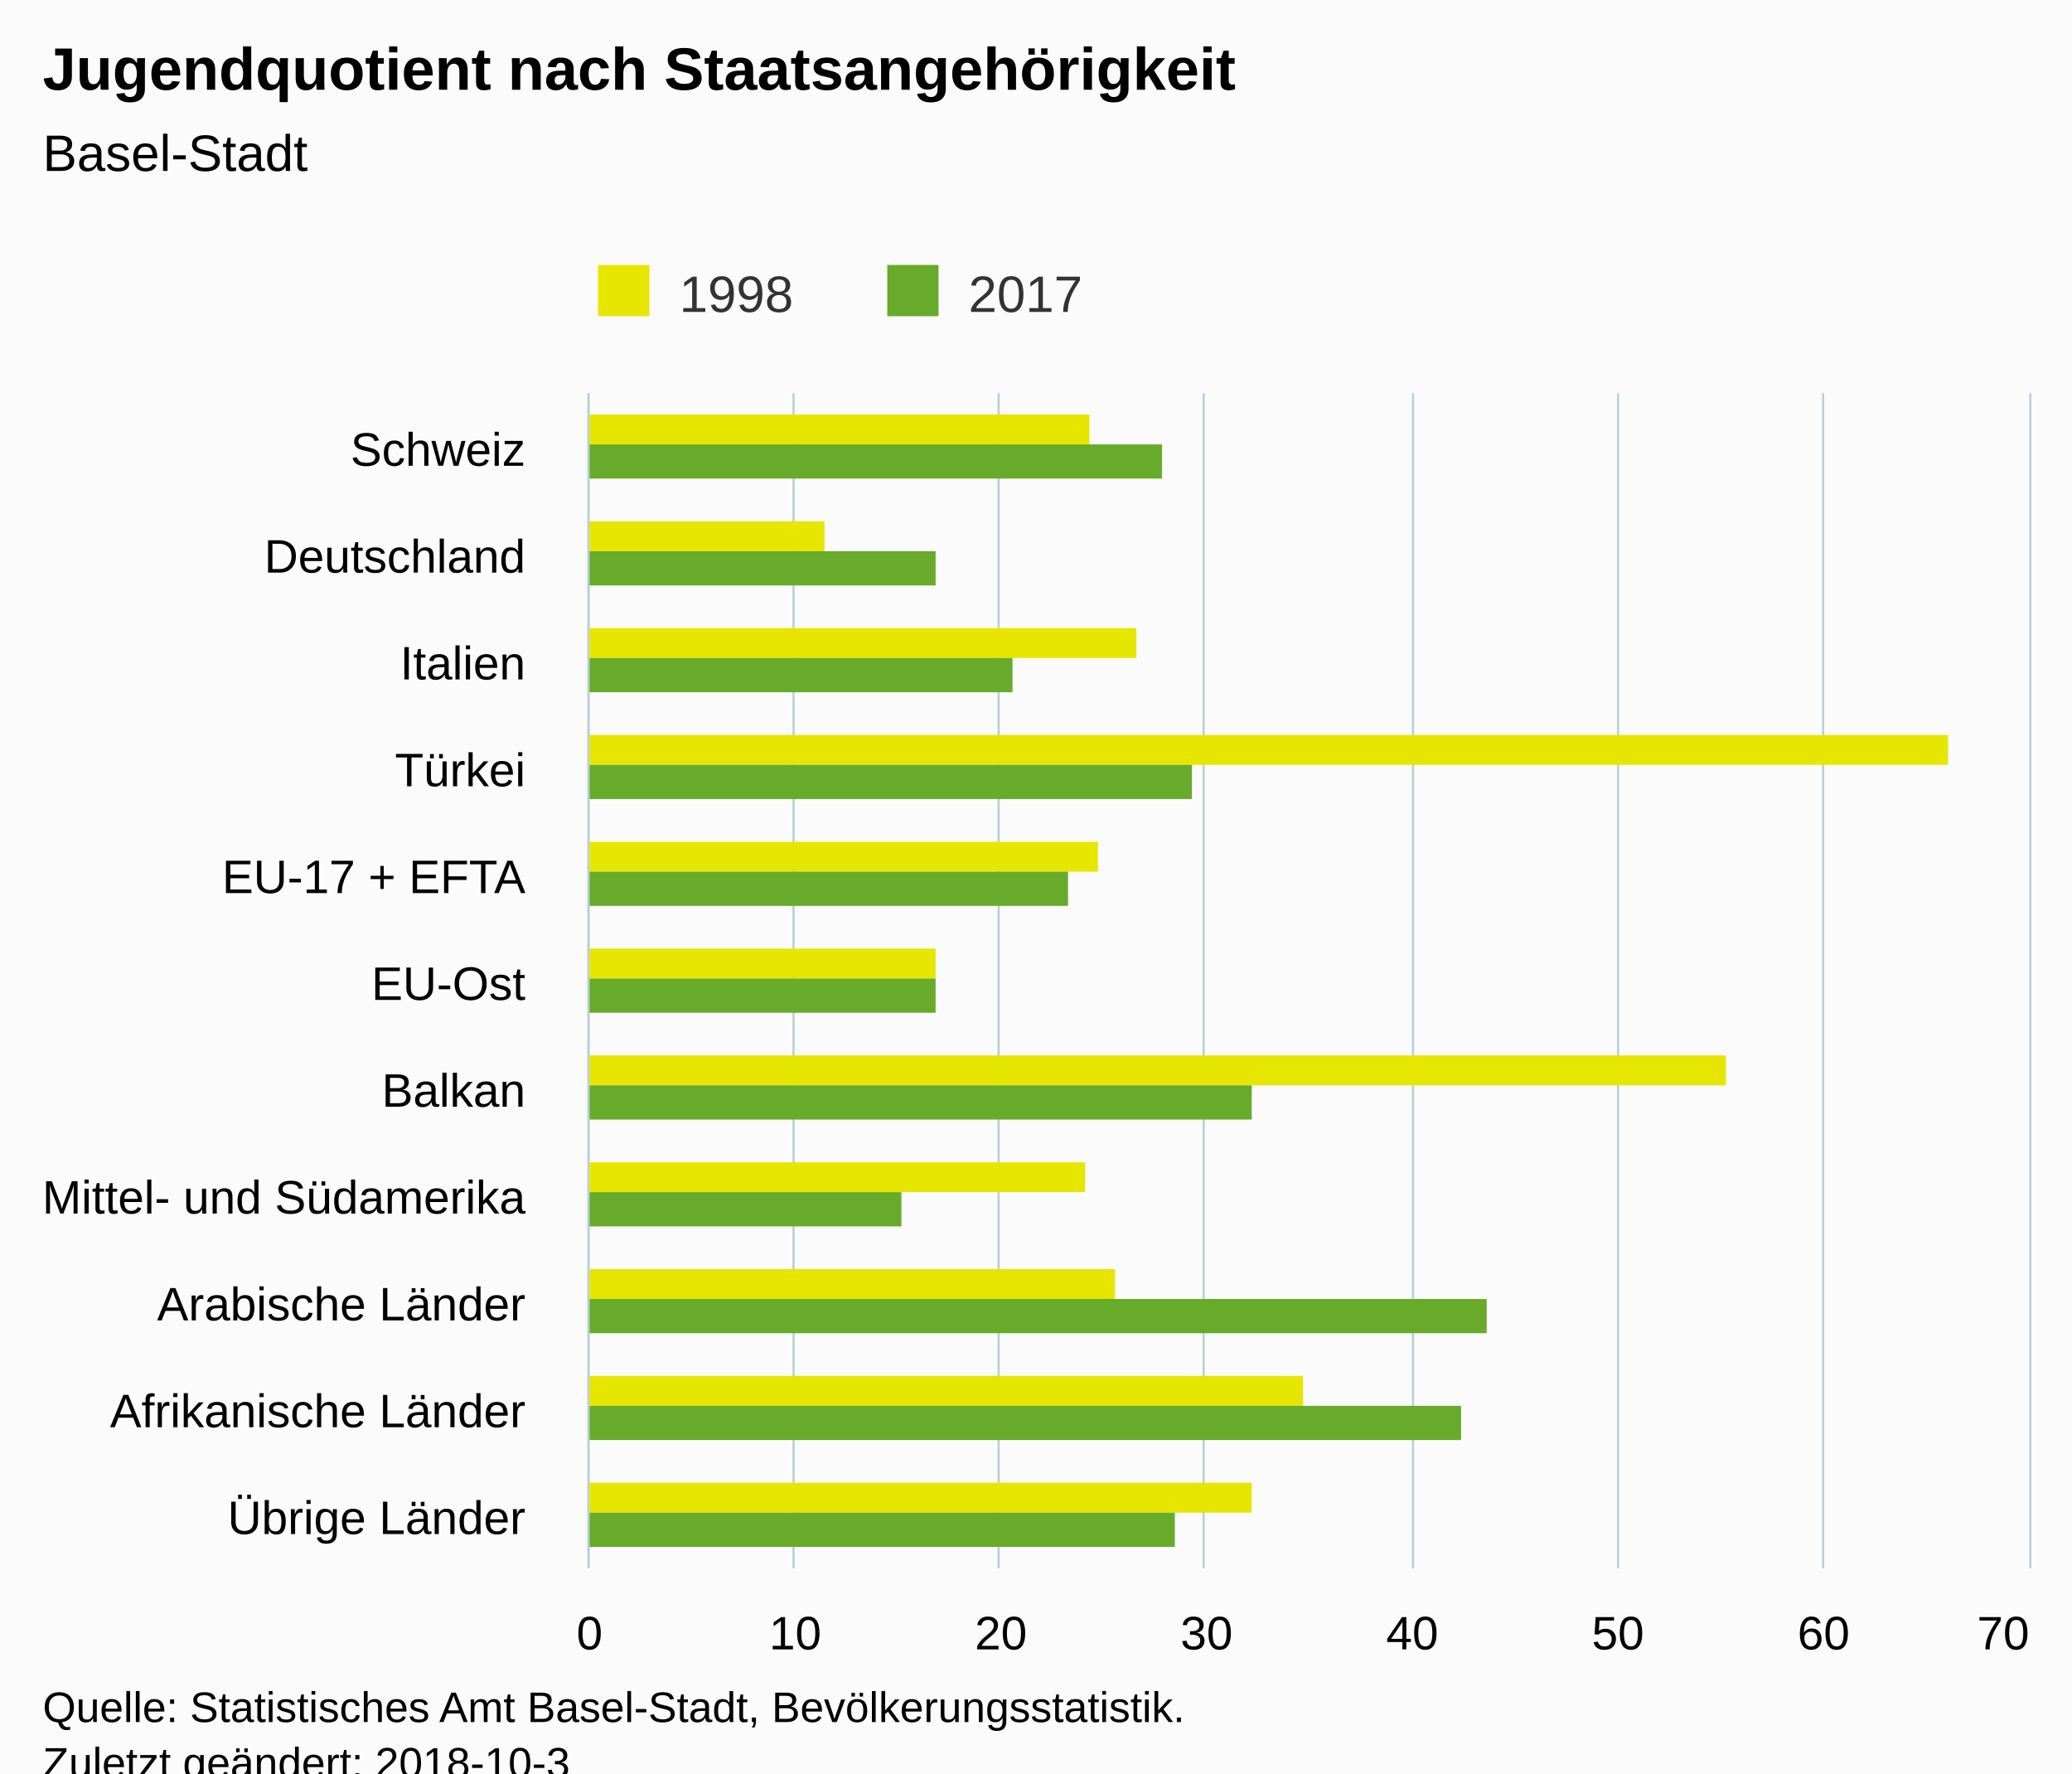
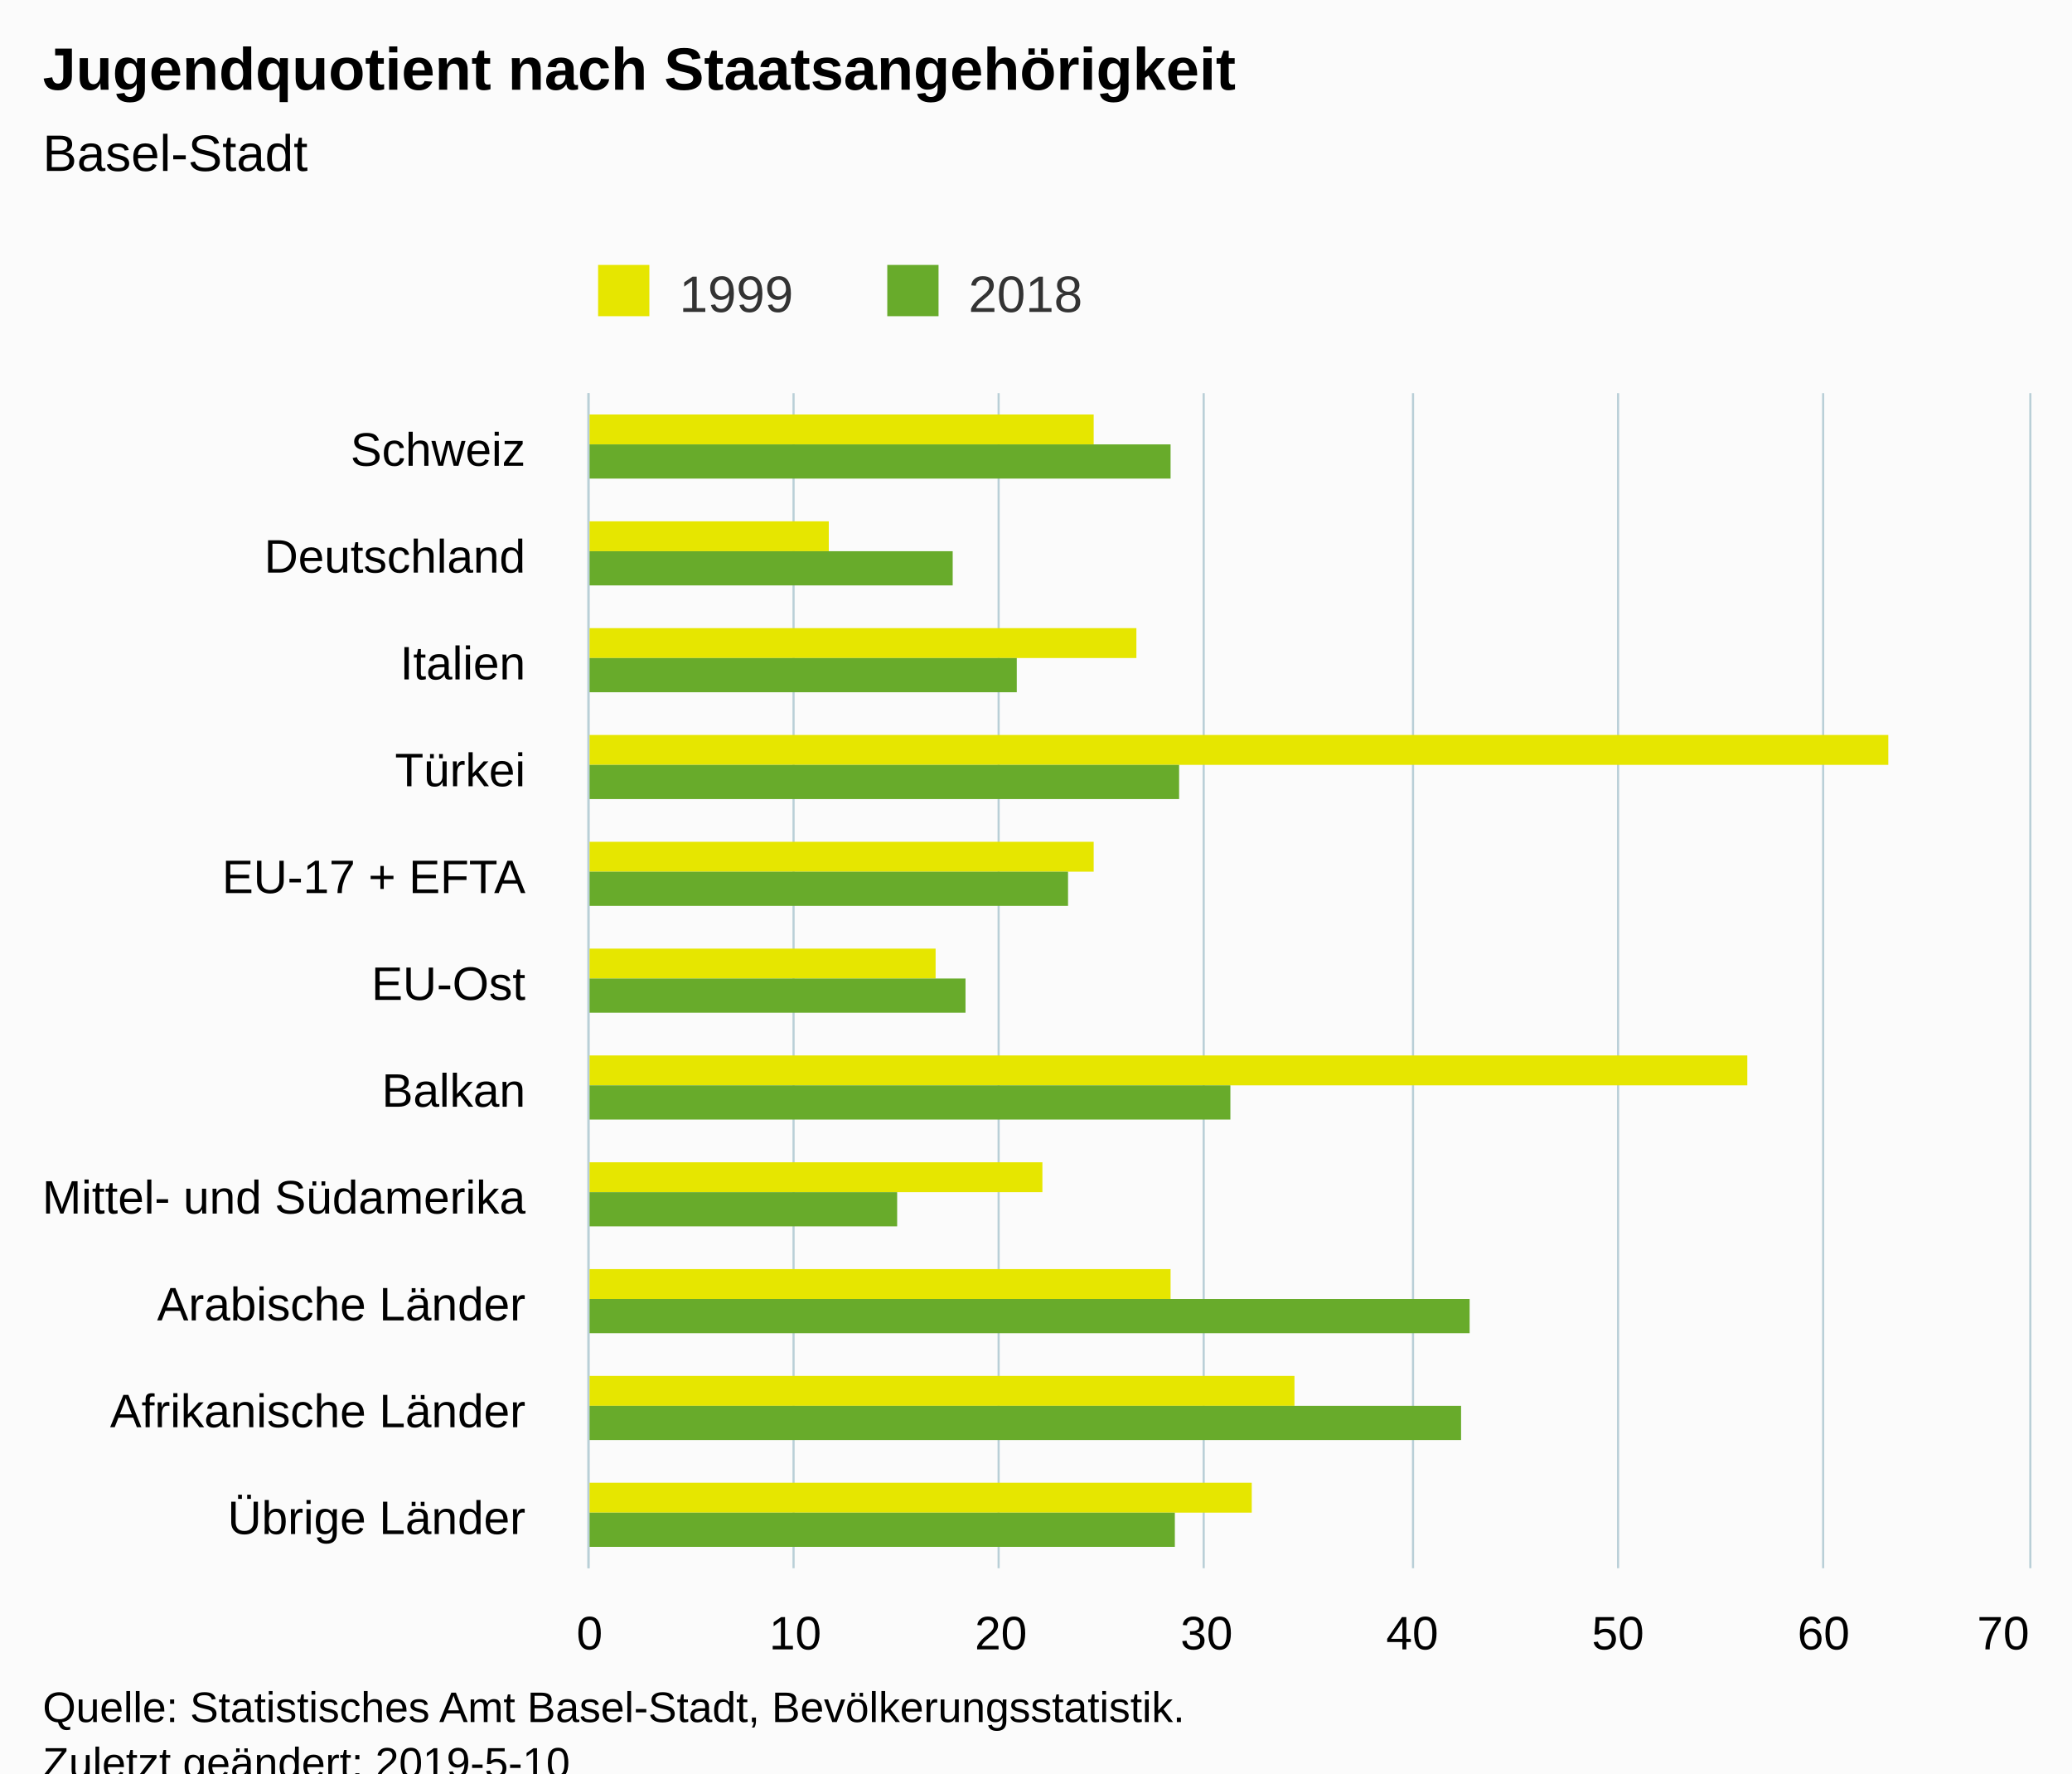
<svg xmlns="http://www.w3.org/2000/svg" version="1.1" class="highcharts-root" style="font-family:Arial;font-size:12px;" viewBox="0 0 485 415">
  <defs>
-     <clipPath id="highcharts-1aif2fw-6">
+     <clipPath id="highcharts-rs0bkwc-6">
      <rect x="0" y="0" width="275" height="337" fill="none" />
    </clipPath>
-     <clipPath id="highcharts-1aif2fw-7">
+     <clipPath id="highcharts-rs0bkwc-7">
      <rect x="0" y="0" width="275" height="337" fill="none" />
    </clipPath>
  </defs>
  <rect fill="#fbfbfb" class="highcharts-background" x="0" y="0" width="485" height="428" rx="0" ry="0" />
  <rect fill="none" class="highcharts-plot-background" x="138" y="92" width="337" height="275" />
  <g class="highcharts-pane-group" data-z-index="0" />
  <g class="highcharts-grid highcharts-xaxis-grid " data-z-index="1">
    <path fill="none" data-z-index="1" class="highcharts-grid-line" d="M 138 117.5 L 475 117.5" opacity="1" />
    <path fill="none" data-z-index="1" class="highcharts-grid-line" d="M 138 142.5 L 475 142.5" opacity="1" />
    <path fill="none" data-z-index="1" class="highcharts-grid-line" d="M 138 167.5 L 475 167.5" opacity="1" />
    <path fill="none" data-z-index="1" class="highcharts-grid-line" d="M 138 192.5 L 475 192.5" opacity="1" />
    <path fill="none" data-z-index="1" class="highcharts-grid-line" d="M 138 217.5 L 475 217.5" opacity="1" />
    <path fill="none" data-z-index="1" class="highcharts-grid-line" d="M 138 242.5 L 475 242.5" opacity="1" />
    <path fill="none" data-z-index="1" class="highcharts-grid-line" d="M 138 267.5 L 475 267.5" opacity="1" />
    <path fill="none" data-z-index="1" class="highcharts-grid-line" d="M 138 292.5 L 475 292.5" opacity="1" />
    <path fill="none" data-z-index="1" class="highcharts-grid-line" d="M 138 317.5 L 475 317.5" opacity="1" />
    <path fill="none" data-z-index="1" class="highcharts-grid-line" d="M 138 342.5 L 475 342.5" opacity="1" />
    <path fill="none" data-z-index="1" class="highcharts-grid-line" d="M 138 367.5 L 475 367.5" opacity="1" />
    <path fill="none" data-z-index="1" class="highcharts-grid-line" d="M 138 92.5 L 475 92.5" opacity="1" />
  </g>
  <g class="highcharts-grid highcharts-yaxis-grid " data-z-index="1">
    <path fill="none" stroke="#B9CFD7" stroke-width="0.5" data-z-index="1" class="highcharts-grid-line" d="M 137.75 92 L 137.75 367" opacity="1" />
    <path fill="none" stroke="#B9CFD7" stroke-width="0.5" data-z-index="1" class="highcharts-grid-line" d="M 185.75 92 L 185.75 367" opacity="1" />
    <path fill="none" stroke="#B9CFD7" stroke-width="0.5" data-z-index="1" class="highcharts-grid-line" d="M 233.75 92 L 233.75 367" opacity="1" />
    <path fill="none" stroke="#B9CFD7" stroke-width="0.5" data-z-index="1" class="highcharts-grid-line" d="M 281.75 92 L 281.75 367" opacity="1" />
    <path fill="none" stroke="#B9CFD7" stroke-width="0.5" data-z-index="1" class="highcharts-grid-line" d="M 330.75 92 L 330.75 367" opacity="1" />
    <path fill="none" stroke="#B9CFD7" stroke-width="0.5" data-z-index="1" class="highcharts-grid-line" d="M 378.75 92 L 378.75 367" opacity="1" />
    <path fill="none" stroke="#B9CFD7" stroke-width="0.5" data-z-index="1" class="highcharts-grid-line" d="M 426.75 92 L 426.75 367" opacity="1" />
    <path fill="none" stroke="#B9CFD7" stroke-width="0.5" data-z-index="1" class="highcharts-grid-line" d="M 475.25 92 L 475.25 367" opacity="1" />
  </g>
  <rect fill="none" class="highcharts-plot-border" data-z-index="1" x="138" y="92" width="337" height="275" />
  <g class="highcharts-axis highcharts-xaxis " data-z-index="2">
    <path fill="none" class="highcharts-axis-line" stroke="#B9CFD7" stroke-width="0.5" data-z-index="7" d="M 137.75 92 L 137.75 367" />
  </g>
  <g class="highcharts-axis highcharts-yaxis " data-z-index="2">
    <path fill="none" class="highcharts-axis-line" data-z-index="7" d="M 138 367 L 475 367" />
  </g>
  <g class="highcharts-series-group" data-z-index="3">
-     <g data-z-index="0.1" class="highcharts-series highcharts-series-0 highcharts-column-series " transform="translate(475,367) rotate(90) scale(-1,1) scale(1 1)" clip-path="url(#highcharts-1aif2fw-7)">
-       <rect x="263" y="220" width="7" height="118" fill="#E6E600" class="highcharts-point" />
-       <rect x="238" y="282" width="7" height="56" fill="#E6E600" class="highcharts-point" />
+     <g data-z-index="0.1" class="highcharts-series highcharts-series-0 highcharts-column-series " transform="translate(475,367) rotate(90) scale(-1,1) scale(1 1)" clip-path="url(#highcharts-rs0bkwc-7)">
+       <rect x="263" y="219" width="7" height="119" fill="#E6E600" class="highcharts-point" />
+       <rect x="238" y="281" width="7" height="57" fill="#E6E600" class="highcharts-point" />
      <rect x="213" y="209" width="7" height="129" fill="#E6E600" class="highcharts-point" />
-       <rect x="188" y="19" width="7" height="319" fill="#E6E600" class="highcharts-point" />
-       <rect x="163" y="218" width="7" height="120" fill="#E6E600" class="highcharts-point" />
+       <rect x="188" y="33" width="7" height="305" fill="#E6E600" class="highcharts-point" />
+       <rect x="163" y="219" width="7" height="119" fill="#E6E600" class="highcharts-point" />
      <rect x="138" y="256" width="7" height="82" fill="#E6E600" class="highcharts-point" />
-       <rect x="113" y="71" width="7" height="267" fill="#E6E600" class="highcharts-point" />
-       <rect x="88" y="221" width="7" height="117" fill="#E6E600" class="highcharts-point" />
-       <rect x="63" y="214" width="7" height="124" fill="#E6E600" class="highcharts-point" />
-       <rect x="38" y="170" width="7" height="168" fill="#E6E600" class="highcharts-point" />
+       <rect x="113" y="66" width="7" height="272" fill="#E6E600" class="highcharts-point" />
+       <rect x="88" y="231" width="7" height="107" fill="#E6E600" class="highcharts-point" />
+       <rect x="63" y="201" width="7" height="137" fill="#E6E600" class="highcharts-point" />
+       <rect x="38" y="172" width="7" height="166" fill="#E6E600" class="highcharts-point" />
      <rect x="13" y="182" width="7" height="156" fill="#E6E600" class="highcharts-point" />
    </g>
    <g data-z-index="0.1" class="highcharts-markers highcharts-series-0 highcharts-column-series " transform="translate(475,367) rotate(90) scale(-1,1) scale(1 1)" clip-path="none" />
-     <g data-z-index="0.1" class="highcharts-series highcharts-series-1 highcharts-column-series " transform="translate(475,367) rotate(90) scale(-1,1) scale(1 1)" clip-path="url(#highcharts-1aif2fw-7)">
-       <rect x="255" y="203" width="8" height="135" fill="#68AB2B" class="highcharts-point" />
-       <rect x="230" y="256" width="8" height="82" fill="#68AB2B" class="highcharts-point" />
-       <rect x="205" y="238" width="8" height="100" fill="#68AB2B" class="highcharts-point" />
-       <rect x="180" y="196" width="8" height="142" fill="#68AB2B" class="highcharts-point" />
+     <g data-z-index="0.1" class="highcharts-series highcharts-series-1 highcharts-column-series " transform="translate(475,367) rotate(90) scale(-1,1) scale(1 1)" clip-path="url(#highcharts-rs0bkwc-7)">
+       <rect x="255" y="201" width="8" height="137" fill="#68AB2B" class="highcharts-point" />
+       <rect x="230" y="252" width="8" height="86" fill="#68AB2B" class="highcharts-point" />
+       <rect x="205" y="237" width="8" height="101" fill="#68AB2B" class="highcharts-point" />
+       <rect x="180" y="199" width="8" height="139" fill="#68AB2B" class="highcharts-point" />
      <rect x="155" y="225" width="8" height="113" fill="#68AB2B" class="highcharts-point" />
-       <rect x="130" y="256" width="8" height="82" fill="#68AB2B" class="highcharts-point" />
-       <rect x="105" y="182" width="8" height="156" fill="#68AB2B" class="highcharts-point" />
-       <rect x="80" y="264" width="8" height="74" fill="#68AB2B" class="highcharts-point" />
-       <rect x="55" y="127" width="8" height="211" fill="#68AB2B" class="highcharts-point" />
+       <rect x="130" y="249" width="8" height="89" fill="#68AB2B" class="highcharts-point" />
+       <rect x="105" y="187" width="8" height="151" fill="#68AB2B" class="highcharts-point" />
+       <rect x="80" y="265" width="8" height="73" fill="#68AB2B" class="highcharts-point" />
+       <rect x="55" y="131" width="8" height="207" fill="#68AB2B" class="highcharts-point" />
      <rect x="30" y="133" width="8" height="205" fill="#68AB2B" class="highcharts-point" />
      <rect x="5" y="200" width="8" height="138" fill="#68AB2B" class="highcharts-point" />
    </g>
    <g data-z-index="0.1" class="highcharts-markers highcharts-series-1 highcharts-column-series " transform="translate(475,367) rotate(90) scale(-1,1) scale(1 1)" clip-path="none" />
  </g>
  <text x="10" text-anchor="start" class="highcharts-title" data-z-index="4" style="color:#000000;font-size:14px;font-weight:bold;fill:#000000;" y="21">
    <tspan>Jugendquotient nach Staatsangehörigkeit</tspan>
  </text>
  <text x="10" text-anchor="start" class="highcharts-subtitle" data-z-index="4" style="color:#000000;font-size:12px;font-weight:normal;font-family:Arial;fill:#000000;" y="40">
    <tspan>Basel-Stadt</tspan>
  </text>
  <g class="highcharts-legend" data-z-index="7" transform="translate(130,55)">
    <rect fill="none" class="highcharts-legend-box" rx="0" ry="0" x="0" y="0" width="131" height="25" visibility="visible" />
    <g data-z-index="1">
      <g>
        <g class="highcharts-legend-item highcharts-column-series highcharts-color-undefined highcharts-series-0" data-z-index="1" transform="translate(8,3)">
          <text x="21" style="color:#333333;font-size:12px;font-weight:normal;cursor:pointer;fill:#333333;" text-anchor="start" data-z-index="2" y="15">
-             <tspan>1998</tspan>
+             <tspan>1999</tspan>
          </text>
          <rect x="2" y="4" width="12" height="12" fill="#E6E600" class="highcharts-point" data-z-index="3" />
        </g>
        <g class="highcharts-legend-item highcharts-column-series highcharts-color-undefined highcharts-series-1" data-z-index="1" transform="translate(75.6875,3)">
          <text x="21" y="15" style="color:#333333;font-size:12px;font-weight:normal;cursor:pointer;fill:#333333;" text-anchor="start" data-z-index="2">
-             <tspan>2017</tspan>
+             <tspan>2018</tspan>
          </text>
          <rect x="2" y="4" width="12" height="12" fill="#68AB2B" class="highcharts-point" data-z-index="3" />
        </g>
      </g>
    </g>
  </g>
  <g class="highcharts-axis-labels highcharts-xaxis-labels " data-z-index="7">
    <text x="123" style="color:#000000;cursor:default;font-size:11px;fill:#000000;" text-anchor="end" transform="translate(0,0)" y="109" opacity="1">Schweiz</text>
    <text x="123" style="color:#000000;cursor:default;font-size:11px;fill:#000000;" text-anchor="end" transform="translate(0,0)" y="134" opacity="1">Deutschland</text>
    <text x="123" style="color:#000000;cursor:default;font-size:11px;fill:#000000;" text-anchor="end" transform="translate(0,0)" y="159" opacity="1">Italien</text>
    <text x="123" style="color:#000000;cursor:default;font-size:11px;fill:#000000;" text-anchor="end" transform="translate(0,0)" y="184" opacity="1">Türkei</text>
    <text x="123" style="color:#000000;cursor:default;font-size:11px;fill:#000000;" text-anchor="end" transform="translate(0,0)" y="209" opacity="1">
      <tspan>EU-17 + EFTA</tspan>
    </text>
    <text x="123" style="color:#000000;cursor:default;font-size:11px;fill:#000000;" text-anchor="end" transform="translate(0,0)" y="234" opacity="1">EU-Ost</text>
    <text x="123" style="color:#000000;cursor:default;font-size:11px;fill:#000000;" text-anchor="end" transform="translate(0,0)" y="259" opacity="1">Balkan</text>
    <text x="123" style="color:#000000;cursor:default;font-size:11px;fill:#000000;" text-anchor="end" transform="translate(0,0)" y="284" opacity="1">
      <tspan>Mittel- und Südamerika</tspan>
    </text>
    <text x="123" style="color:#000000;cursor:default;font-size:11px;fill:#000000;" text-anchor="end" transform="translate(0,0)" y="309" opacity="1">
      <tspan>Arabische Länder</tspan>
    </text>
    <text x="123" style="color:#000000;cursor:default;font-size:11px;fill:#000000;" text-anchor="end" transform="translate(0,0)" y="334" opacity="1">
      <tspan>Afrikanische Länder</tspan>
    </text>
    <text x="123" style="color:#000000;cursor:default;font-size:11px;fill:#000000;" text-anchor="end" transform="translate(0,0)" y="359" opacity="1">
      <tspan>Übrige Länder</tspan>
    </text>
  </g>
  <g class="highcharts-axis-labels highcharts-yaxis-labels " data-z-index="7">
    <text x="138" style="color:#000000;cursor:default;font-size:11px;fill:#000000;" text-anchor="middle" transform="translate(0,0)" y="386" opacity="1">0</text>
    <text x="186.143" style="color:#000000;cursor:default;font-size:11px;fill:#000000;" text-anchor="middle" transform="translate(0,0)" y="386" opacity="1">10</text>
    <text x="234.286" style="color:#000000;cursor:default;font-size:11px;fill:#000000;" text-anchor="middle" transform="translate(0,0)" y="386" opacity="1">20</text>
    <text x="282.429" style="color:#000000;cursor:default;font-size:11px;fill:#000000;" text-anchor="middle" transform="translate(0,0)" y="386" opacity="1">30</text>
    <text x="330.571" style="color:#000000;cursor:default;font-size:11px;fill:#000000;" text-anchor="middle" transform="translate(0,0)" y="386" opacity="1">40</text>
    <text x="378.714" style="color:#000000;cursor:default;font-size:11px;fill:#000000;" text-anchor="middle" transform="translate(0,0)" y="386" opacity="1">50</text>
    <text x="426.857" style="color:#000000;cursor:default;font-size:11px;fill:#000000;" text-anchor="middle" transform="translate(0,0)" y="386" opacity="1">60</text>
    <text x="468.891" style="color:#000000;cursor:default;font-size:11px;fill:#000000;" text-anchor="middle" transform="translate(0,0)" y="386" opacity="1">70</text>
  </g>
  <text x="10" class="highcharts-credits" text-anchor="start" data-z-index="8" style="cursor:default;color:#000000;font-size:10px;fill:#000000;" y="403">
    <tspan>Quelle: Statistisches Amt Basel-Stadt, Bevölkerungsstatistik.</tspan>
-     <tspan x="10" dy="13">Zuletzt geändert: 2018-10-3</tspan>
+     <tspan x="10" dy="13">Zuletzt geändert: 2019-5-10</tspan>
  </text>
</svg>
